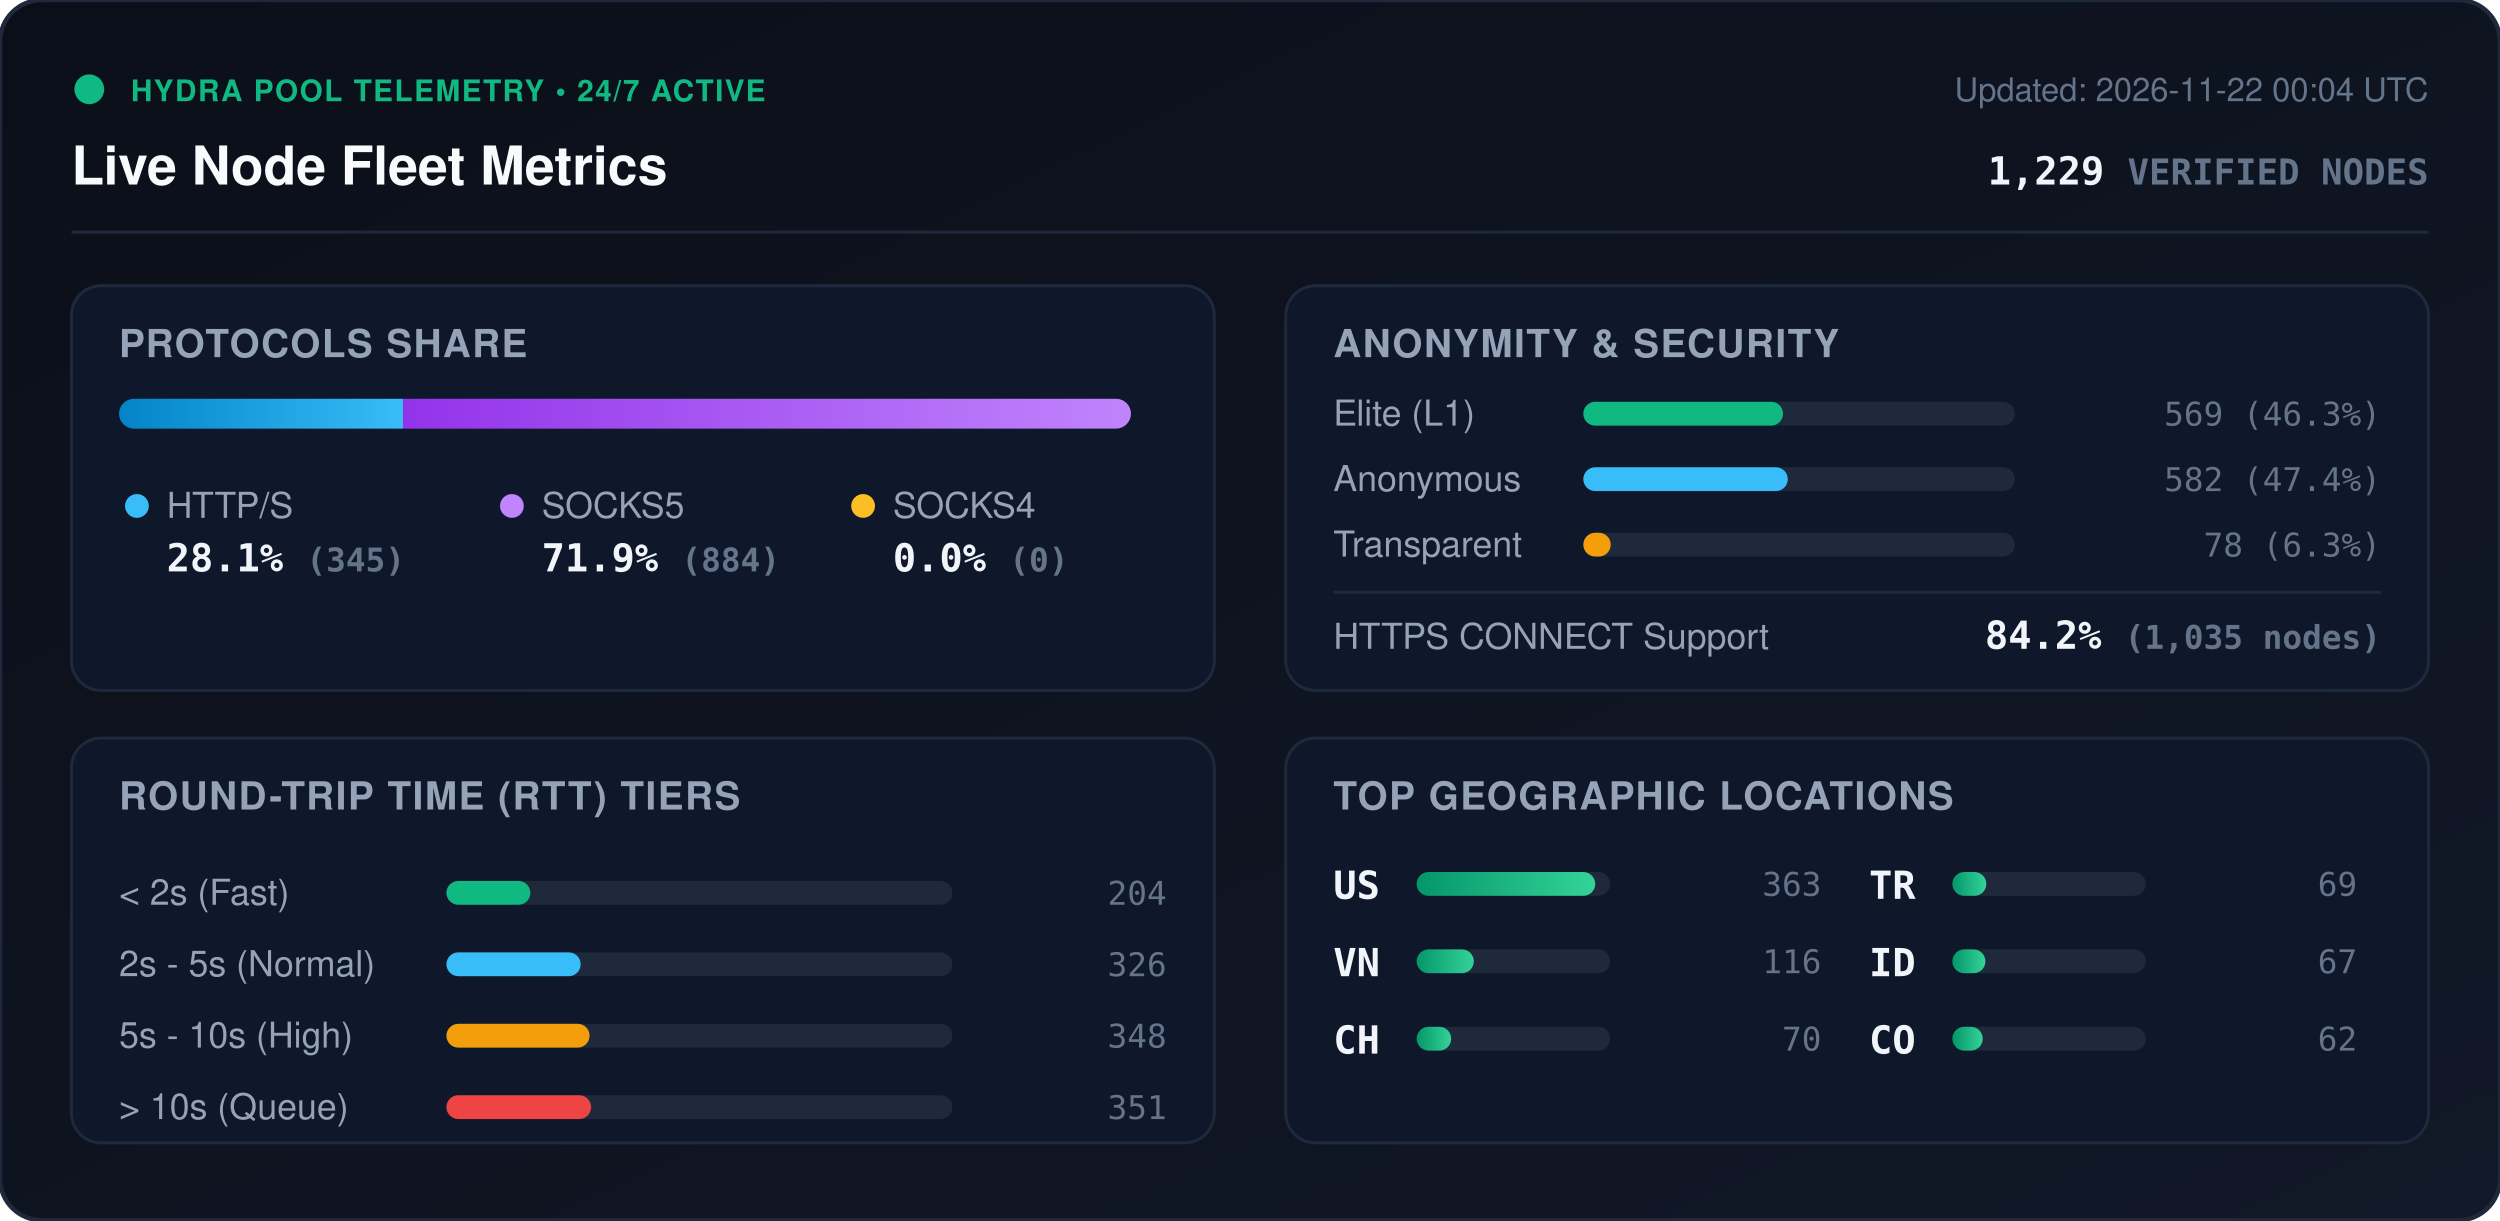
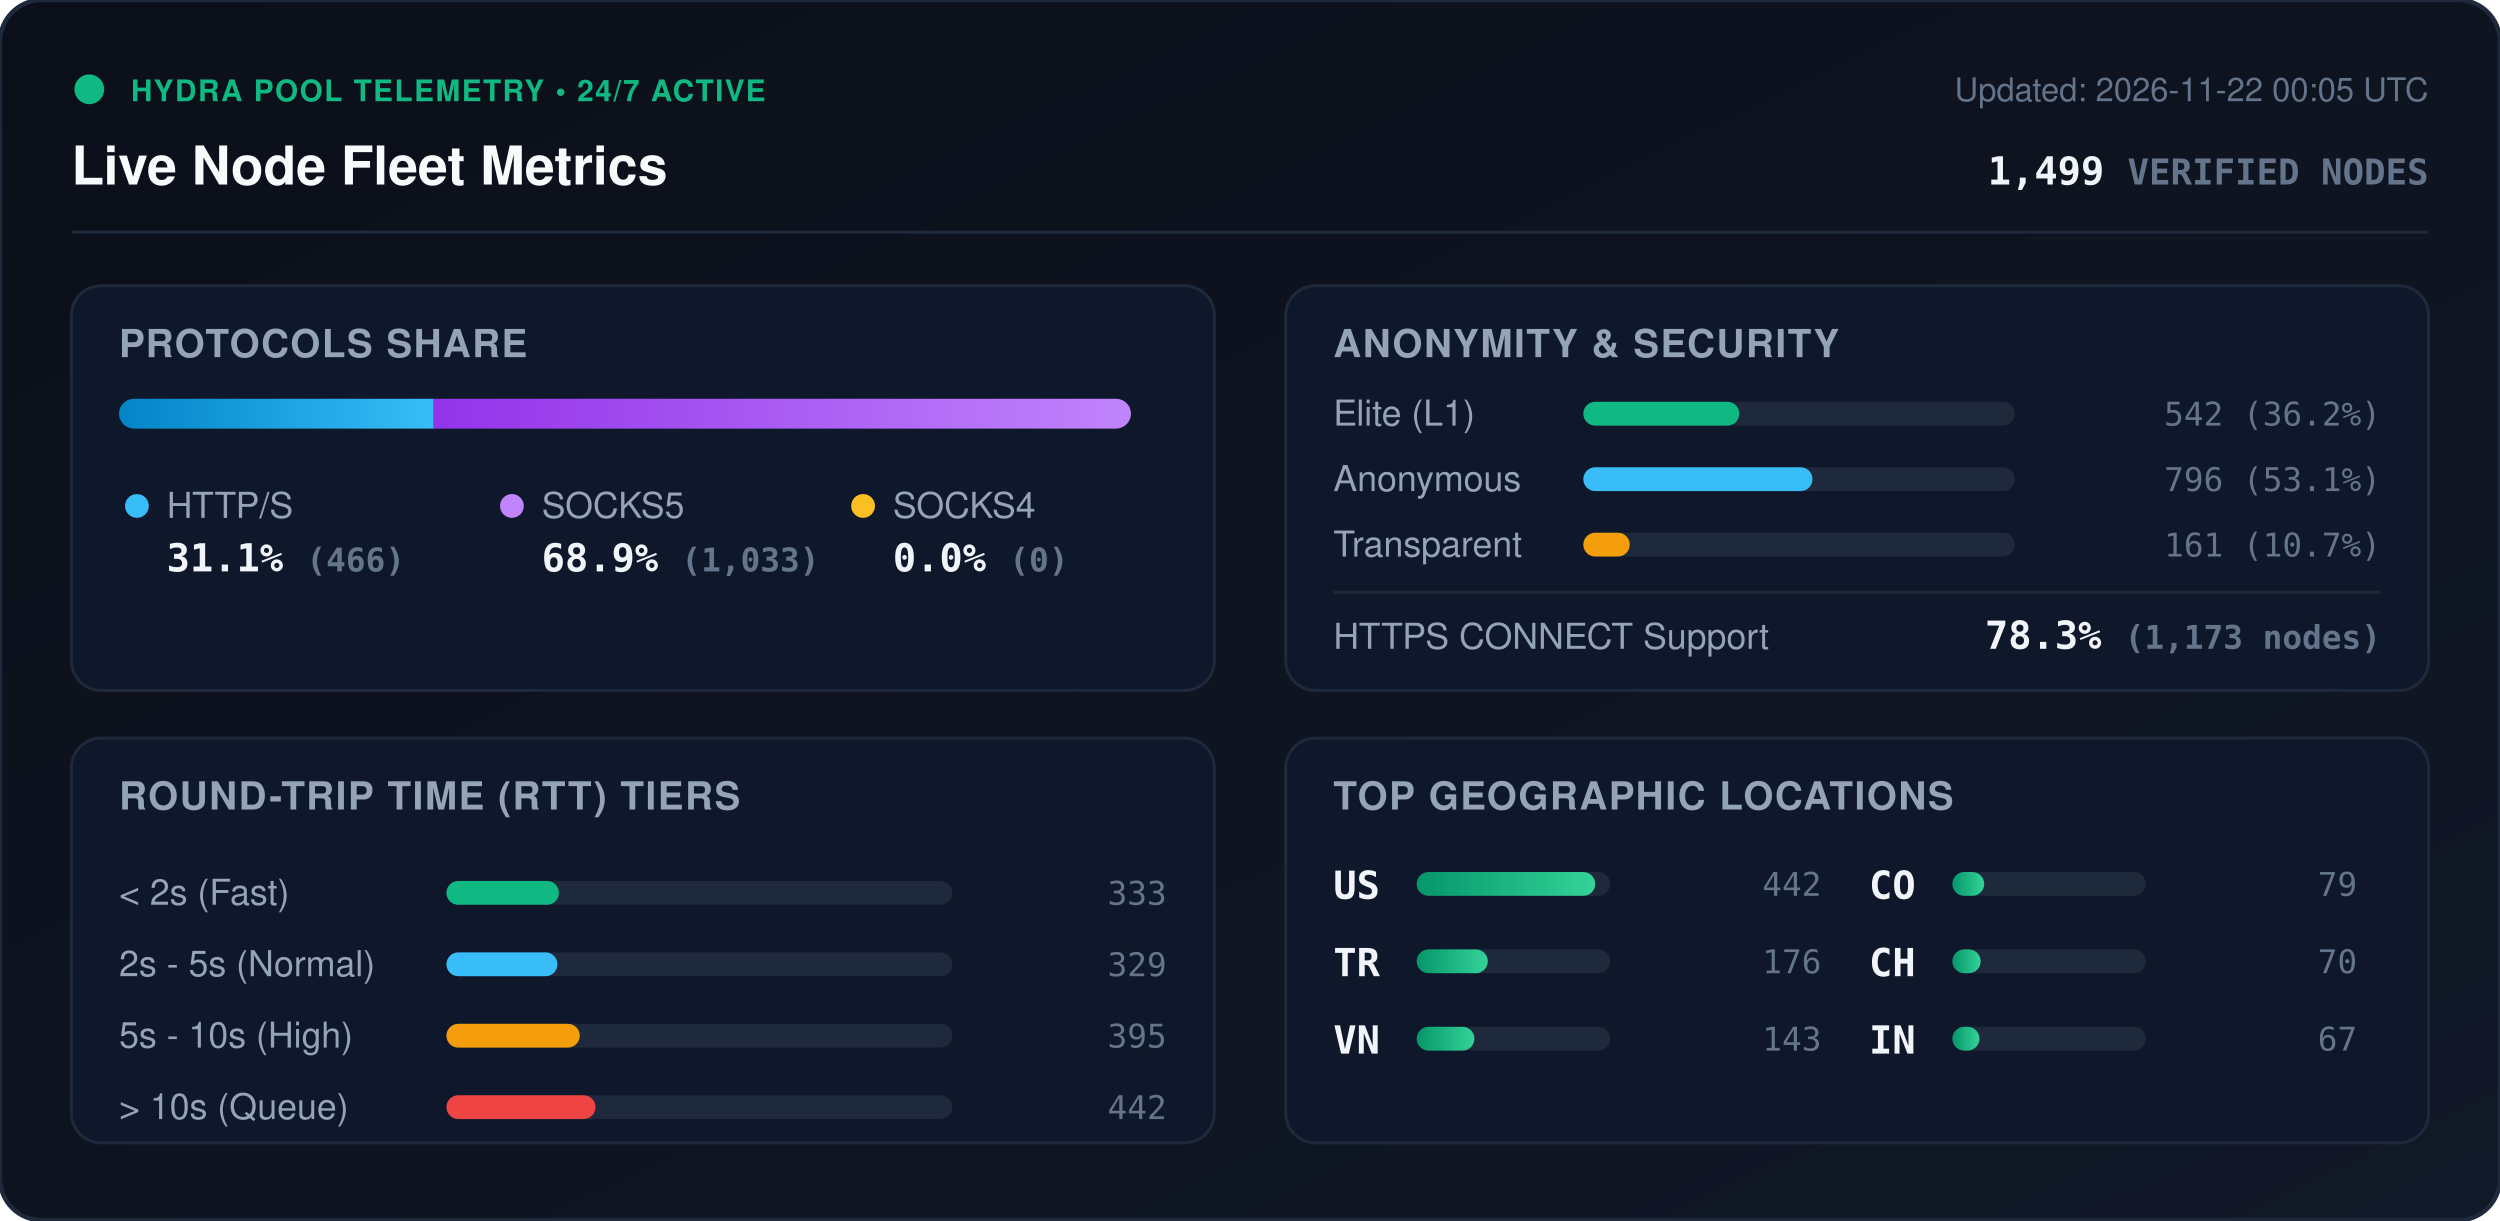
<svg xmlns="http://www.w3.org/2000/svg" viewBox="0 0 840 410" width="840" height="410" style="max-width: 100%; height: auto;">
  <defs>
    <linearGradient id="bg" x1="0%" y1="0%" x2="100%" y2="100%">
      <stop offset="0%" stop-color="#0b0f19" />
      <stop offset="100%" stop-color="#111827" />
    </linearGradient>
    <linearGradient id="bar-http" x1="0%" y1="0%" x2="100%" y2="0%">
      <stop offset="0%" stop-color="#0284c7" />
      <stop offset="100%" stop-color="#38bdf8" />
    </linearGradient>
    <linearGradient id="bar-socks5" x1="0%" y1="0%" x2="100%" y2="0%">
      <stop offset="0%" stop-color="#9333ea" />
      <stop offset="100%" stop-color="#c084fc" />
    </linearGradient>
    <linearGradient id="bar-socks4" x1="0%" y1="0%" x2="100%" y2="0%">
      <stop offset="0%" stop-color="#d97706" />
      <stop offset="100%" stop-color="#fbbf24" />
    </linearGradient>
    <linearGradient id="bar-green" x1="0%" y1="0%" x2="100%" y2="0%">
      <stop offset="0%" stop-color="#059669" />
      <stop offset="100%" stop-color="#34d399" />
    </linearGradient>
    <clipPath id="prog-track-clip">
      <rect width="340.0" height="10" rx="5" />
    </clipPath>
    <style>
      .title { font: 700 18px -apple-system, BlinkMacSystemFont, 'Segoe UI', Helvetica, Arial, sans-serif; fill: #f8fafc; }
      .sub { font: 500 11px -apple-system, BlinkMacSystemFont, 'Segoe UI', Helvetica, Arial, sans-serif; fill: #64748b; }
      .section-hdr { font: 600 13px -apple-system, BlinkMacSystemFont, 'Segoe UI', Helvetica, Arial, sans-serif; fill: #94a3b8; letter-spacing: 0.5px; }
      .metric-val { font: 700 13px -apple-system, BlinkMacSystemFont, 'Segoe UI', Helvetica, Arial, sans-serif; fill: #f1f5f9; }
      .metric-lbl { font: 500 12px -apple-system, BlinkMacSystemFont, 'Segoe UI', Helvetica, Arial, sans-serif; fill: #94a3b8; }
      .badge-txt { font: 700 10px -apple-system, BlinkMacSystemFont, 'Segoe UI', Helvetica, Arial, sans-serif; fill: #10b981; letter-spacing: 0.5px; }
      .mono { font-family: ui-monospace, SFMono-Regular, Menlo, Monaco, Consolas, monospace; }
      .pulse { animation: beacon 2s infinite ease-in-out; }
      @keyframes beacon { 0%, 100% { opacity: 1; } 50% { opacity: 0.35; } }
    </style>
  </defs>
  <rect width="840" height="410" rx="14" fill="url(#bg)" stroke="#1e293b" stroke-width="1.5" />
  <g transform="translate(24, 24)">
    <circle cx="6" cy="6" r="5" fill="#10b981" class="pulse" />
    <text x="20" y="10" class="badge-txt">HYDRA POOL TELEMETRY • 24/7 ACTIVE</text>
    <text x="0" y="38" class="title">Live Node Fleet Metrics</text>
-     <text x="792" y="10" text-anchor="end" class="sub">Updated: 2026-11-22 00:04 UTC</text>
-     <text x="792" y="38" text-anchor="end" class="metric-val mono" fill="#38bdf8">1,229 <tspan font-size="12" fill="#64748b">VERIFIED NODES</tspan>
+     <text x="792" y="10" text-anchor="end" class="sub">Updated: 2026-11-22 00:05 UTC</text>
+     <text x="792" y="38" text-anchor="end" class="metric-val mono" fill="#38bdf8">1,499 <tspan font-size="12" fill="#64748b">VERIFIED NODES</tspan>
    </text>
  </g>
  <line x1="24" y1="78" x2="816" y2="78" stroke="#1e293b" stroke-width="1" />
  <g transform="translate(24, 96)">
    <rect width="384" height="136" rx="10" fill="#0f172a" stroke="#1e293b" />
    <text x="16" y="24" class="section-hdr">PROTOCOLS SHARE</text>
    <g transform="translate(16, 38)">
      <rect width="340.0" height="10" rx="5" fill="#1e293b" />
      <g clip-path="url(#prog-track-clip)">
-         <rect x="0" width="95.4" height="10" fill="url(#bar-http)" />
-         <rect x="95.4" width="244.6" height="10" fill="url(#bar-socks5)" />
+         <rect x="0" width="105.7" height="10" fill="url(#bar-http)" />
+         <rect x="105.7" width="234.3" height="10" fill="url(#bar-socks5)" />
        <rect x="340.0" width="0.0" height="10" fill="url(#bar-socks4)" />
      </g>
    </g>
    <g transform="translate(16, 68)">
      <circle cx="6" cy="6" r="4" fill="#38bdf8" />
      <text x="16" y="10" class="metric-lbl">HTTP/S</text>
-       <text x="16" y="28" class="metric-val mono">28.1% <tspan font-size="11" fill="#64748b">(345)</tspan>
+       <text x="16" y="28" class="metric-val mono">31.1% <tspan font-size="11" fill="#64748b">(466)</tspan>
      </text>
      <circle cx="132" cy="6" r="4" fill="#c084fc" />
      <text x="142" y="10" class="metric-lbl">SOCKS5</text>
-       <text x="142" y="28" class="metric-val mono">71.9% <tspan font-size="11" fill="#64748b">(884)</tspan>
+       <text x="142" y="28" class="metric-val mono">68.9% <tspan font-size="11" fill="#64748b">(1,033)</tspan>
      </text>
      <circle cx="250" cy="6" r="4" fill="#fbbf24" />
      <text x="260" y="10" class="metric-lbl">SOCKS4</text>
      <text x="260" y="28" class="metric-val mono">0.0% <tspan font-size="11" fill="#64748b">(0)</tspan>
      </text>
    </g>
  </g>
  <g transform="translate(432, 96)">
    <rect width="384" height="136" rx="10" fill="#0f172a" stroke="#1e293b" />
    <text x="16" y="24" class="section-hdr">ANONYMITY &amp; SECURITY</text>
    <text x="16" y="47" class="metric-lbl">Elite (L1)</text>
    <rect x="100" y="39" width="145.0" height="8" rx="4" fill="#1e293b" />
-     <rect x="100" y="39" width="67.1" height="8" rx="4" fill="#10b981" />
-     <text x="368" y="47" text-anchor="end" class="mono sub" fill="#e2e8f0">569 (46.3%)</text>
+     <rect x="100" y="39" width="52.4" height="8" rx="4" fill="#10b981" />
+     <text x="368" y="47" text-anchor="end" class="mono sub" fill="#e2e8f0">542 (36.2%)</text>
    <text x="16" y="69" class="metric-lbl">Anonymous</text>
    <rect x="100" y="61" width="145.0" height="8" rx="4" fill="#1e293b" />
-     <rect x="100" y="61" width="68.7" height="8" rx="4" fill="#38bdf8" />
-     <text x="368" y="69" text-anchor="end" class="mono sub" fill="#e2e8f0">582 (47.4%)</text>
+     <rect x="100" y="61" width="77.0" height="8" rx="4" fill="#38bdf8" />
+     <text x="368" y="69" text-anchor="end" class="mono sub" fill="#e2e8f0">796 (53.1%)</text>
    <text x="16" y="91" class="metric-lbl">Transparent</text>
    <rect x="100" y="83" width="145.0" height="8" rx="4" fill="#1e293b" />
-     <rect x="100" y="83" width="9.2" height="8" rx="4" fill="#f59e0b" />
-     <text x="368" y="91" text-anchor="end" class="mono sub" fill="#e2e8f0">78 (6.3%)</text>
+     <rect x="100" y="83" width="15.6" height="8" rx="4" fill="#f59e0b" />
+     <text x="368" y="91" text-anchor="end" class="mono sub" fill="#e2e8f0">161 (10.7%)</text>
    <line x1="16" y1="103" x2="368" y2="103" stroke="#1e293b" stroke-width="1" />
    <text x="16" y="122" class="metric-lbl">HTTPS CONNECT Support</text>
-     <text x="368" y="122" text-anchor="end" class="metric-val mono" fill="#34d399">84.2% <tspan font-size="11" fill="#64748b">(1,035 nodes)</tspan>
+     <text x="368" y="122" text-anchor="end" class="metric-val mono" fill="#34d399">78.3% <tspan font-size="11" fill="#64748b">(1,173 nodes)</tspan>
    </text>
  </g>
  <g transform="translate(24, 248)">
    <rect width="384" height="136" rx="10" fill="#0f172a" stroke="#1e293b" />
    <text x="16" y="24" class="section-hdr">ROUND-TRIP TIME (RTT) TIERS</text>
    <g transform="translate(16, 42)">
      <text x="0" y="14" class="metric-lbl">&lt; 2s (Fast)</text>
      <rect x="110" y="6" width="170" height="8" rx="4" fill="#1e293b" />
-       <rect x="110" y="6" width="28.2" height="8" rx="4" fill="#10b981" />
-       <text x="352" y="14" text-anchor="end" class="mono sub">204</text>
+       <rect x="110" y="6" width="37.8" height="8" rx="4" fill="#10b981" />
+       <text x="352" y="14" text-anchor="end" class="mono sub">333</text>
      <text x="0" y="38" class="metric-lbl">2s - 5s (Normal)</text>
      <rect x="110" y="30" width="170" height="8" rx="4" fill="#1e293b" />
-       <rect x="110" y="30" width="45.1" height="8" rx="4" fill="#38bdf8" />
-       <text x="352" y="38" text-anchor="end" class="mono sub">326</text>
+       <rect x="110" y="30" width="37.3" height="8" rx="4" fill="#38bdf8" />
+       <text x="352" y="38" text-anchor="end" class="mono sub">329</text>
      <text x="0" y="62" class="metric-lbl">5s - 10s (High)</text>
      <rect x="110" y="54" width="170" height="8" rx="4" fill="#1e293b" />
-       <rect x="110" y="54" width="48.1" height="8" rx="4" fill="#f59e0b" />
-       <text x="352" y="62" text-anchor="end" class="mono sub">348</text>
+       <rect x="110" y="54" width="44.8" height="8" rx="4" fill="#f59e0b" />
+       <text x="352" y="62" text-anchor="end" class="mono sub">395</text>
      <text x="0" y="86" class="metric-lbl">&gt; 10s (Queue)</text>
      <rect x="110" y="78" width="170" height="8" rx="4" fill="#1e293b" />
-       <rect x="110" y="78" width="48.6" height="8" rx="4" fill="#ef4444" />
-       <text x="352" y="86" text-anchor="end" class="mono sub">351</text>
+       <rect x="110" y="78" width="50.1" height="8" rx="4" fill="#ef4444" />
+       <text x="352" y="86" text-anchor="end" class="mono sub">442</text>
    </g>
  </g>
  <g transform="translate(432, 248)">
    <rect width="384" height="136" rx="10" fill="#0f172a" stroke="#1e293b" />
    <text x="16" y="24" class="section-hdr">TOP GEOGRAPHIC LOCATIONS</text>
    <g transform="translate(16, 42)">
      <g transform="translate(0, 0)">
        <text x="0" y="12" class="mono metric-val" font-size="12">US</text>
        <rect x="28" y="3" width="65" height="8" rx="4" fill="#1e293b" />
        <rect x="28" y="3" width="60.0" height="8" rx="4" fill="url(#bar-green)" />
-         <text x="164" y="11" text-anchor="end" class="mono sub">363</text>
+         <text x="164" y="11" text-anchor="end" class="mono sub">442</text>
      </g>
      <g transform="translate(0, 26)">
+         <text x="0" y="12" class="mono metric-val" font-size="12">TR</text>
+         <rect x="28" y="3" width="65" height="8" rx="4" fill="#1e293b" />
+         <rect x="28" y="3" width="23.9" height="8" rx="4" fill="url(#bar-green)" />
+         <text x="164" y="11" text-anchor="end" class="mono sub">176</text>
+       </g>
+       <g transform="translate(0, 52)">
        <text x="0" y="12" class="mono metric-val" font-size="12">VN</text>
        <rect x="28" y="3" width="65" height="8" rx="4" fill="#1e293b" />
-         <rect x="28" y="3" width="19.2" height="8" rx="4" fill="url(#bar-green)" />
-         <text x="164" y="11" text-anchor="end" class="mono sub">116</text>
+         <rect x="28" y="3" width="19.4" height="8" rx="4" fill="url(#bar-green)" />
+         <text x="164" y="11" text-anchor="end" class="mono sub">143</text>
      </g>
-       <g transform="translate(0, 52)">
+       <g transform="translate(180, 0)">
+         <text x="0" y="12" class="mono metric-val" font-size="12">CO</text>
+         <rect x="28" y="3" width="65" height="8" rx="4" fill="#1e293b" />
+         <rect x="28" y="3" width="10.7" height="8" rx="4" fill="url(#bar-green)" />
+         <text x="164" y="11" text-anchor="end" class="mono sub">79</text>
+       </g>
+       <g transform="translate(180, 26)">
        <text x="0" y="12" class="mono metric-val" font-size="12">CH</text>
        <rect x="28" y="3" width="65" height="8" rx="4" fill="#1e293b" />
-         <rect x="28" y="3" width="11.6" height="8" rx="4" fill="url(#bar-green)" />
+         <rect x="28" y="3" width="9.5" height="8" rx="4" fill="url(#bar-green)" />
        <text x="164" y="11" text-anchor="end" class="mono sub">70</text>
      </g>
-       <g transform="translate(180, 0)">
-         <text x="0" y="12" class="mono metric-val" font-size="12">TR</text>
+       <g transform="translate(180, 52)">
+         <text x="0" y="12" class="mono metric-val" font-size="12">IN</text>
        <rect x="28" y="3" width="65" height="8" rx="4" fill="#1e293b" />
-         <rect x="28" y="3" width="11.4" height="8" rx="4" fill="url(#bar-green)" />
-         <text x="164" y="11" text-anchor="end" class="mono sub">69</text>
-       </g>
-       <g transform="translate(180, 26)">
-         <text x="0" y="12" class="mono metric-val" font-size="12">ID</text>
-         <rect x="28" y="3" width="65" height="8" rx="4" fill="#1e293b" />
-         <rect x="28" y="3" width="11.1" height="8" rx="4" fill="url(#bar-green)" />
+         <rect x="28" y="3" width="9.1" height="8" rx="4" fill="url(#bar-green)" />
        <text x="164" y="11" text-anchor="end" class="mono sub">67</text>
-       </g>
-       <g transform="translate(180, 52)">
-         <text x="0" y="12" class="mono metric-val" font-size="12">CO</text>
-         <rect x="28" y="3" width="65" height="8" rx="4" fill="#1e293b" />
-         <rect x="28" y="3" width="10.2" height="8" rx="4" fill="url(#bar-green)" />
-         <text x="164" y="11" text-anchor="end" class="mono sub">62</text>
      </g>
    </g>
  </g>
</svg>
